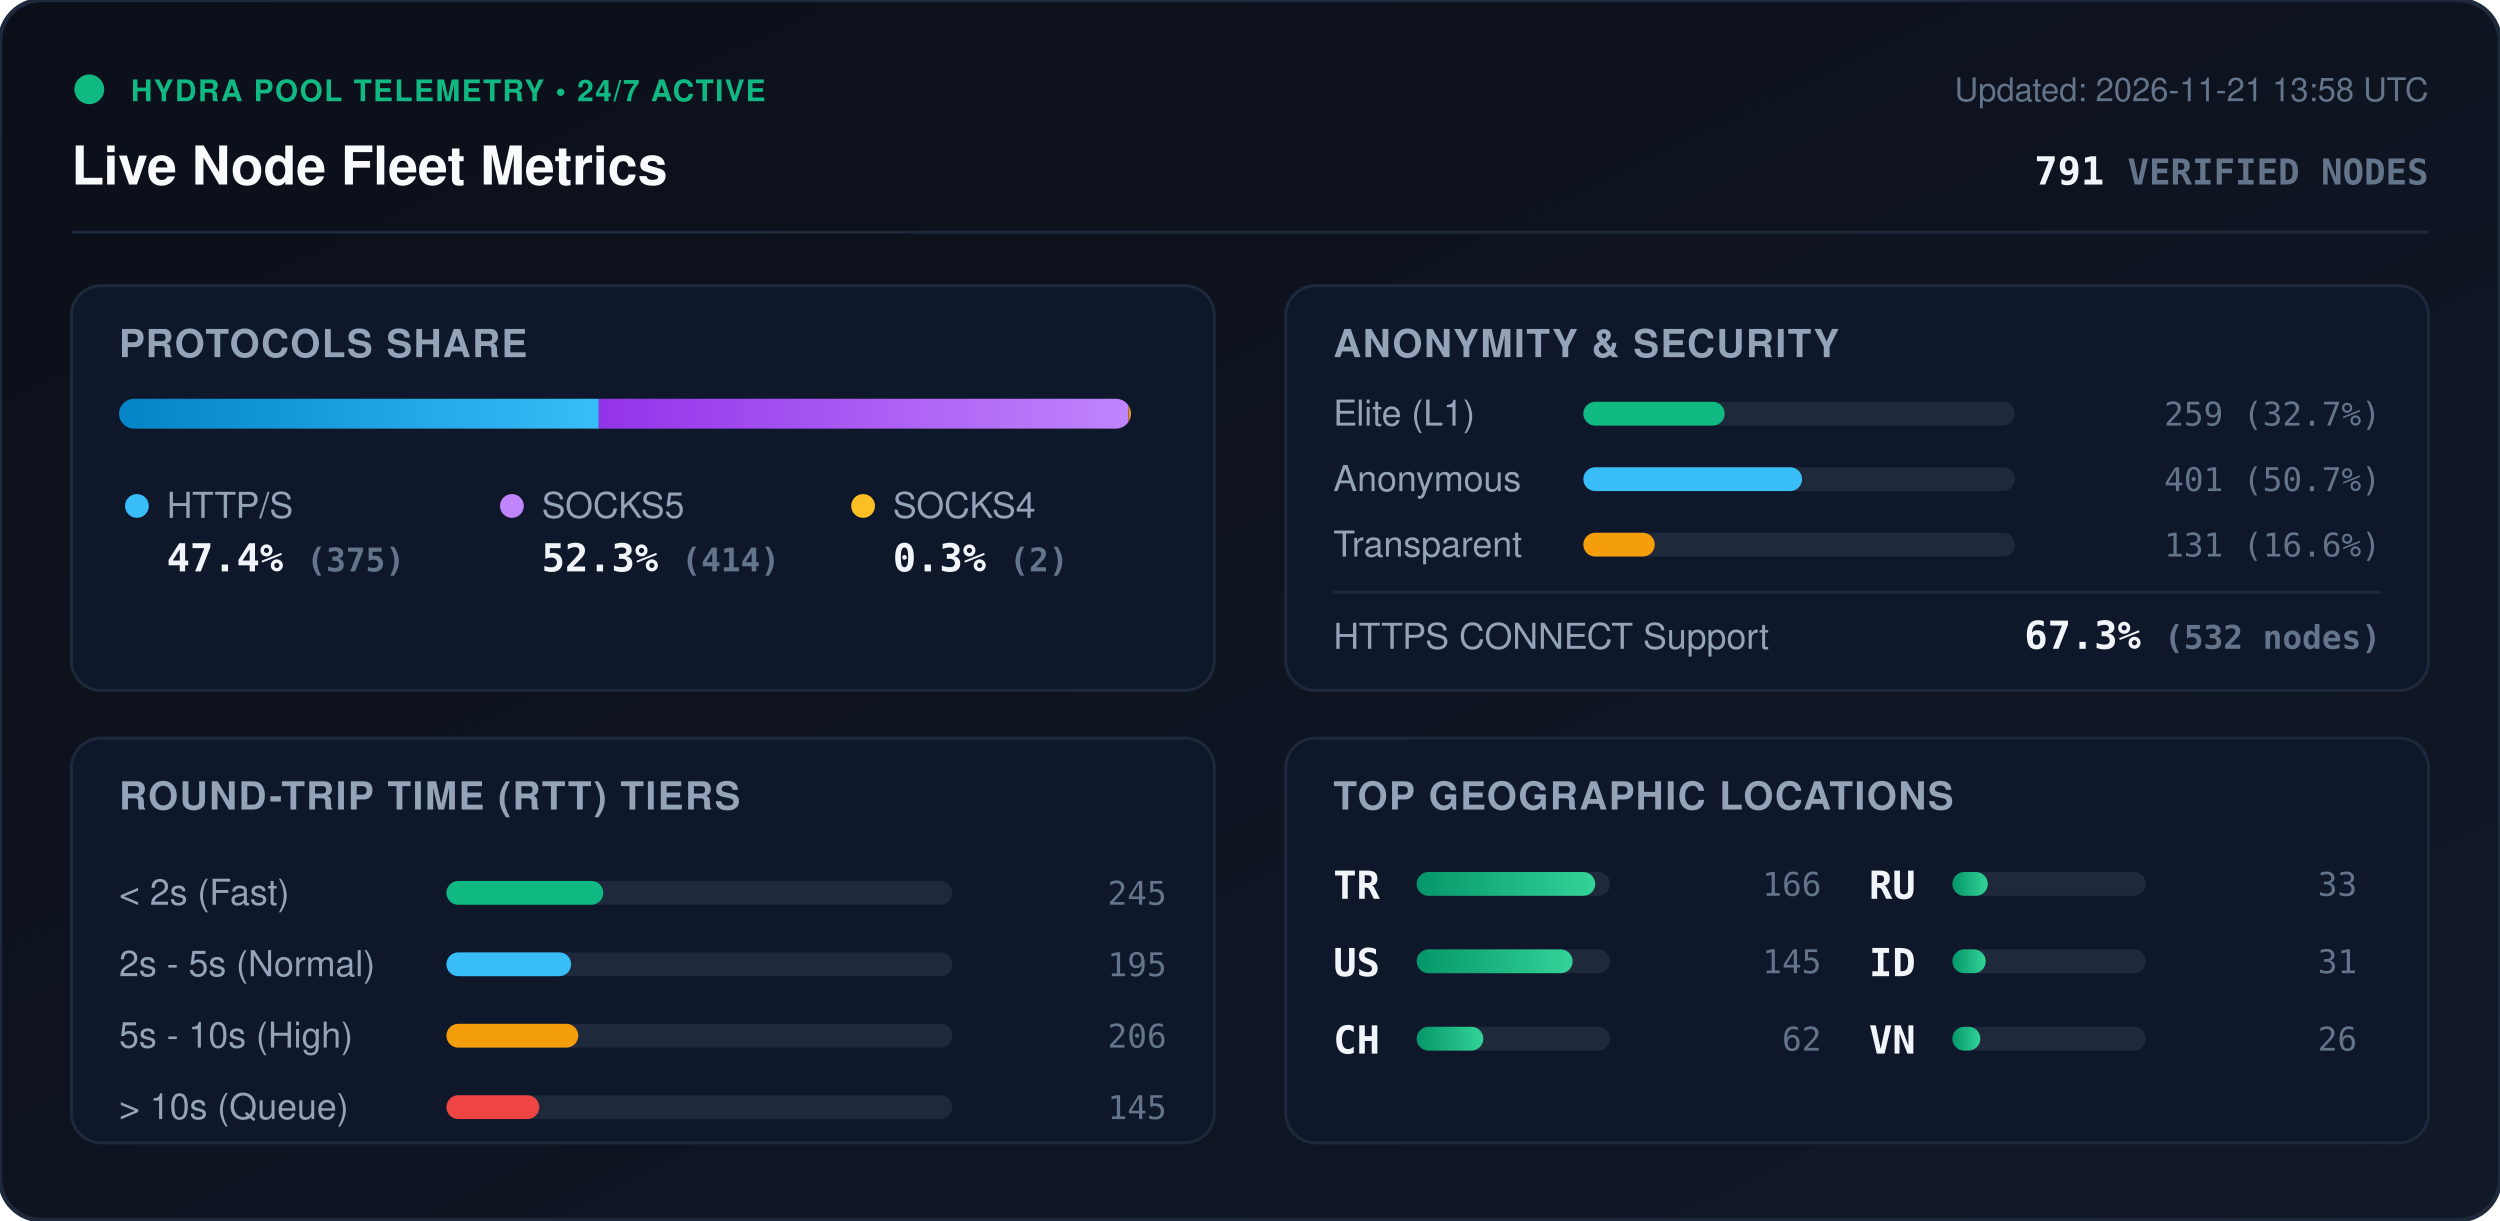
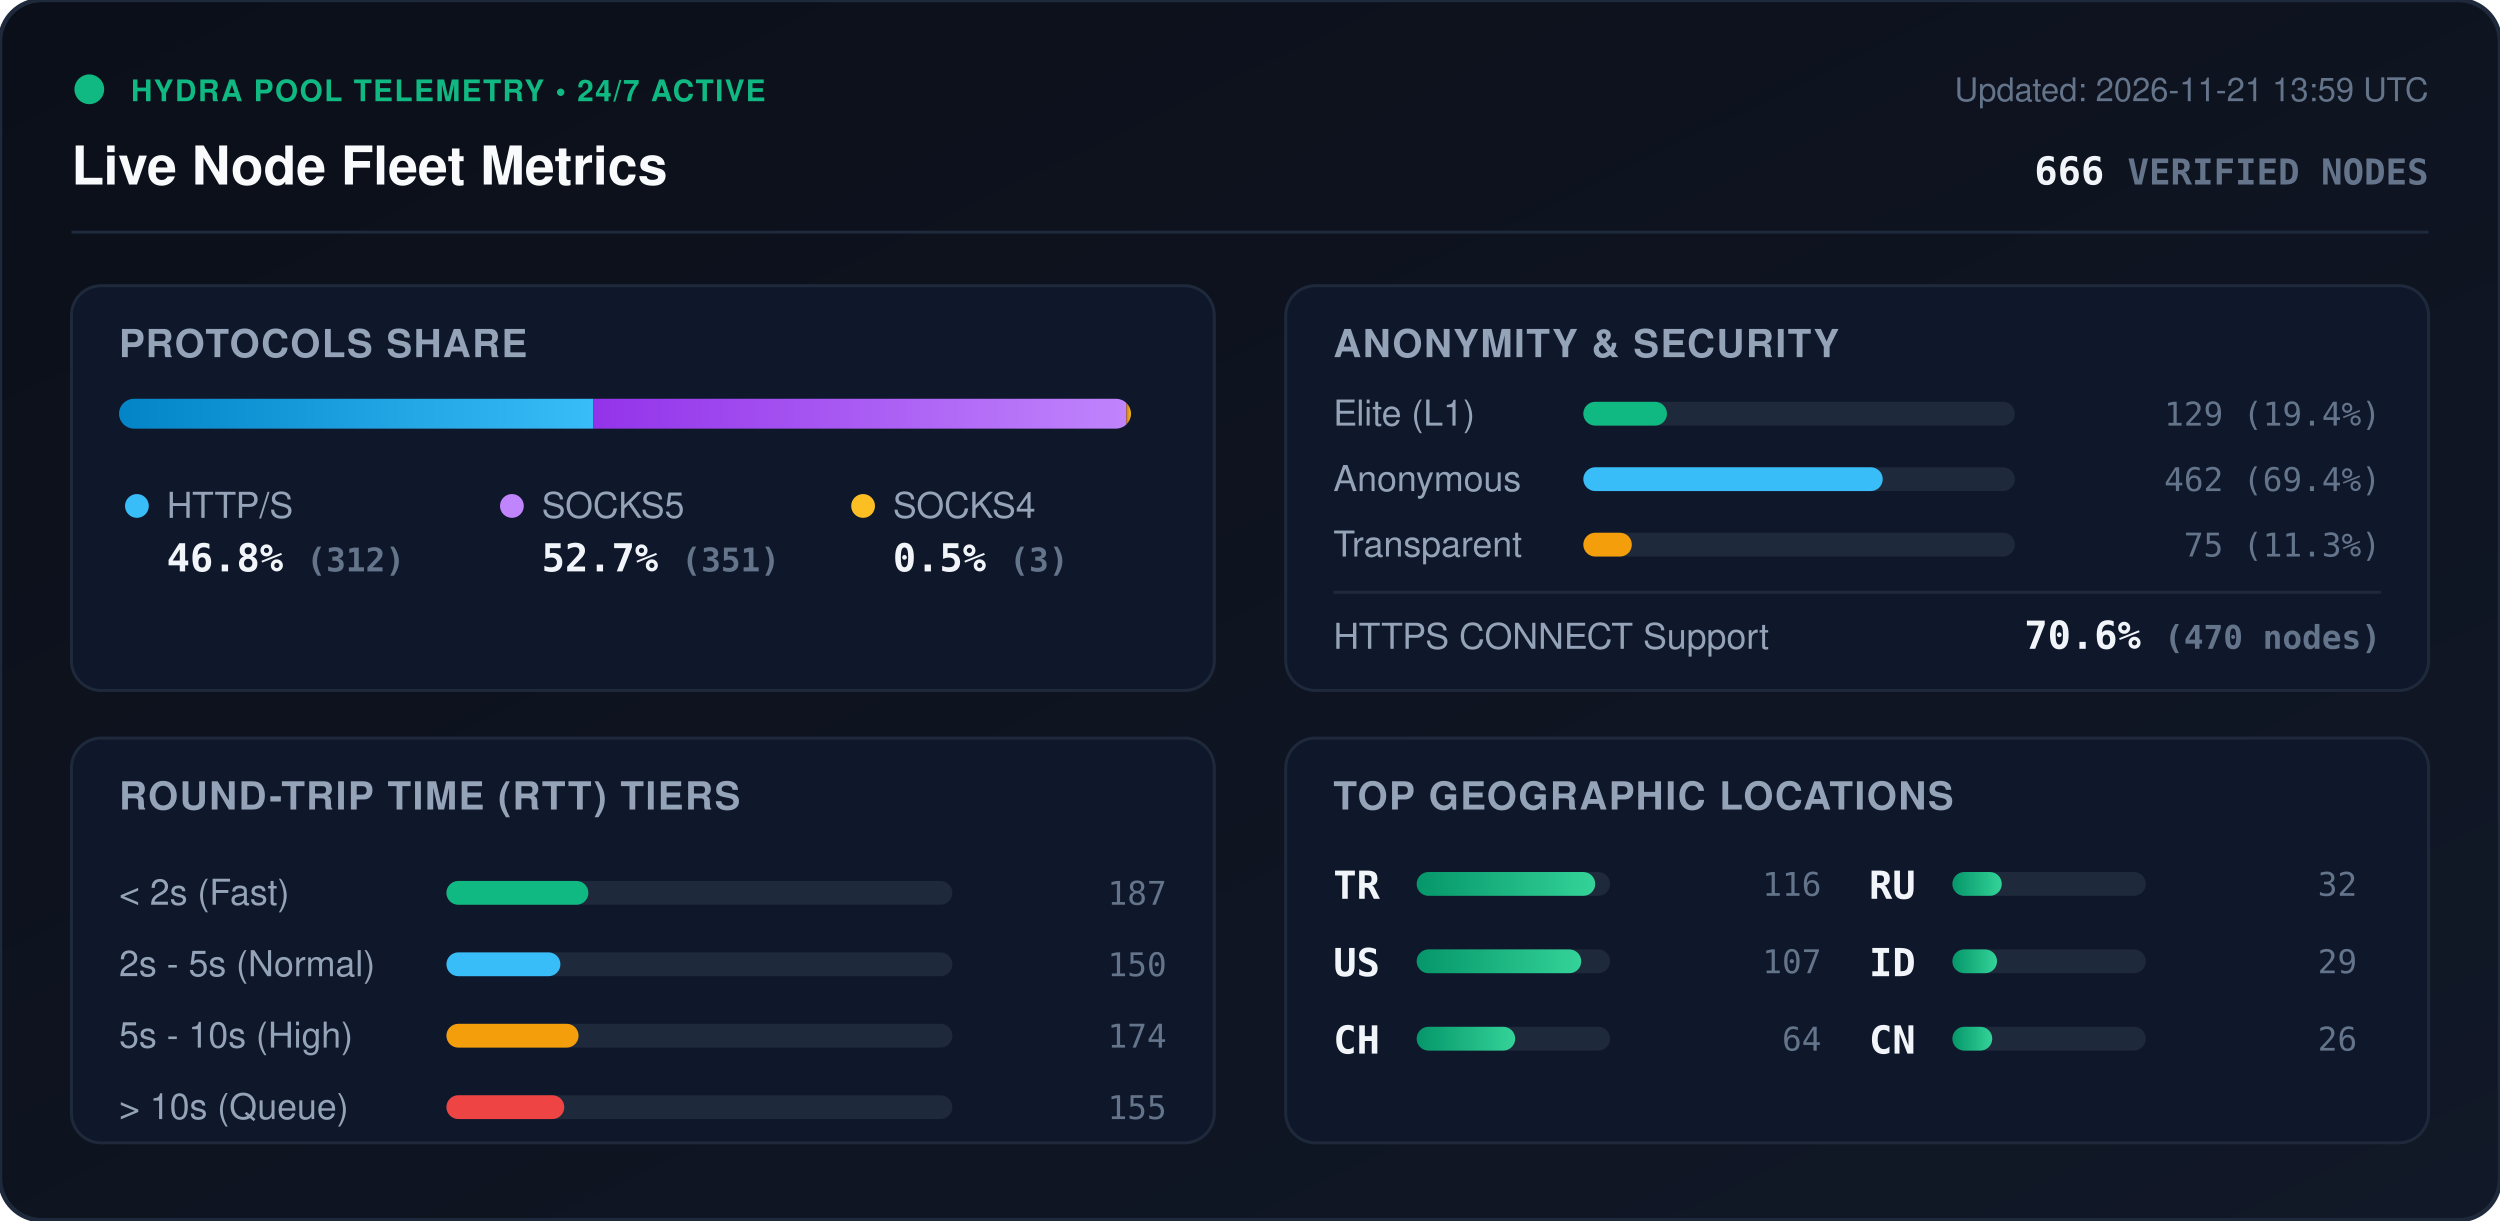
<svg xmlns="http://www.w3.org/2000/svg" viewBox="0 0 840 410" width="840" height="410" style="max-width: 100%; height: auto;">
  <defs>
    <linearGradient id="bg" x1="0%" y1="0%" x2="100%" y2="100%">
      <stop offset="0%" stop-color="#0b0f19" />
      <stop offset="100%" stop-color="#111827" />
    </linearGradient>
    <linearGradient id="bar-http" x1="0%" y1="0%" x2="100%" y2="0%">
      <stop offset="0%" stop-color="#0284c7" />
      <stop offset="100%" stop-color="#38bdf8" />
    </linearGradient>
    <linearGradient id="bar-socks5" x1="0%" y1="0%" x2="100%" y2="0%">
      <stop offset="0%" stop-color="#9333ea" />
      <stop offset="100%" stop-color="#c084fc" />
    </linearGradient>
    <linearGradient id="bar-socks4" x1="0%" y1="0%" x2="100%" y2="0%">
      <stop offset="0%" stop-color="#d97706" />
      <stop offset="100%" stop-color="#fbbf24" />
    </linearGradient>
    <linearGradient id="bar-green" x1="0%" y1="0%" x2="100%" y2="0%">
      <stop offset="0%" stop-color="#059669" />
      <stop offset="100%" stop-color="#34d399" />
    </linearGradient>
    <clipPath id="prog-track-clip">
      <rect width="340.0" height="10" rx="5" />
    </clipPath>
    <style>
      .title { font: 700 18px -apple-system, BlinkMacSystemFont, 'Segoe UI', Helvetica, Arial, sans-serif; fill: #f8fafc; }
      .sub { font: 500 11px -apple-system, BlinkMacSystemFont, 'Segoe UI', Helvetica, Arial, sans-serif; fill: #64748b; }
      .section-hdr { font: 600 13px -apple-system, BlinkMacSystemFont, 'Segoe UI', Helvetica, Arial, sans-serif; fill: #94a3b8; letter-spacing: 0.5px; }
      .metric-val { font: 700 13px -apple-system, BlinkMacSystemFont, 'Segoe UI', Helvetica, Arial, sans-serif; fill: #f1f5f9; }
      .metric-lbl { font: 500 12px -apple-system, BlinkMacSystemFont, 'Segoe UI', Helvetica, Arial, sans-serif; fill: #94a3b8; }
      .badge-txt { font: 700 10px -apple-system, BlinkMacSystemFont, 'Segoe UI', Helvetica, Arial, sans-serif; fill: #10b981; letter-spacing: 0.5px; }
      .mono { font-family: ui-monospace, SFMono-Regular, Menlo, Monaco, Consolas, monospace; }
      .pulse { animation: beacon 2s infinite ease-in-out; }
      @keyframes beacon { 0%, 100% { opacity: 1; } 50% { opacity: 0.35; } }
    </style>
  </defs>
  <rect width="840" height="410" rx="14" fill="url(#bg)" stroke="#1e293b" stroke-width="1.5" />
  <g transform="translate(24, 24)">
    <circle cx="6" cy="6" r="5" fill="#10b981" class="pulse" />
    <text x="20" y="10" class="badge-txt">HYDRA POOL TELEMETRY • 24/7 ACTIVE</text>
    <text x="0" y="38" class="title">Live Node Fleet Metrics</text>
-     <text x="792" y="10" text-anchor="end" class="sub">Updated: 2026-11-21 13:58 UTC</text>
-     <text x="792" y="38" text-anchor="end" class="metric-val mono" fill="#38bdf8">791 <tspan font-size="12" fill="#64748b">VERIFIED NODES</tspan>
+     <text x="792" y="10" text-anchor="end" class="sub">Updated: 2026-11-21 13:59 UTC</text>
+     <text x="792" y="38" text-anchor="end" class="metric-val mono" fill="#38bdf8">666 <tspan font-size="12" fill="#64748b">VERIFIED NODES</tspan>
    </text>
  </g>
  <line x1="24" y1="78" x2="816" y2="78" stroke="#1e293b" stroke-width="1" />
  <g transform="translate(24, 96)">
    <rect width="384" height="136" rx="10" fill="#0f172a" stroke="#1e293b" />
    <text x="16" y="24" class="section-hdr">PROTOCOLS SHARE</text>
    <g transform="translate(16, 38)">
      <rect width="340.0" height="10" rx="5" fill="#1e293b" />
      <g clip-path="url(#prog-track-clip)">
-         <rect x="0" width="161.2" height="10" fill="url(#bar-http)" />
-         <rect x="161.2" width="178.0" height="10" fill="url(#bar-socks5)" />
-         <rect x="339.2" width="0.9" height="10" fill="url(#bar-socks4)" />
+         <rect x="0" width="159.3" height="10" fill="url(#bar-http)" />
+         <rect x="159.3" width="179.2" height="10" fill="url(#bar-socks5)" />
+         <rect x="338.5" width="1.5" height="10" fill="url(#bar-socks4)" />
      </g>
    </g>
    <g transform="translate(16, 68)">
      <circle cx="6" cy="6" r="4" fill="#38bdf8" />
      <text x="16" y="10" class="metric-lbl">HTTP/S</text>
-       <text x="16" y="28" class="metric-val mono">47.4% <tspan font-size="11" fill="#64748b">(375)</tspan>
+       <text x="16" y="28" class="metric-val mono">46.8% <tspan font-size="11" fill="#64748b">(312)</tspan>
      </text>
      <circle cx="132" cy="6" r="4" fill="#c084fc" />
      <text x="142" y="10" class="metric-lbl">SOCKS5</text>
-       <text x="142" y="28" class="metric-val mono">52.3% <tspan font-size="11" fill="#64748b">(414)</tspan>
+       <text x="142" y="28" class="metric-val mono">52.7% <tspan font-size="11" fill="#64748b">(351)</tspan>
      </text>
      <circle cx="250" cy="6" r="4" fill="#fbbf24" />
      <text x="260" y="10" class="metric-lbl">SOCKS4</text>
-       <text x="260" y="28" class="metric-val mono">0.3% <tspan font-size="11" fill="#64748b">(2)</tspan>
+       <text x="260" y="28" class="metric-val mono">0.5% <tspan font-size="11" fill="#64748b">(3)</tspan>
      </text>
    </g>
  </g>
  <g transform="translate(432, 96)">
    <rect width="384" height="136" rx="10" fill="#0f172a" stroke="#1e293b" />
    <text x="16" y="24" class="section-hdr">ANONYMITY &amp; SECURITY</text>
    <text x="16" y="47" class="metric-lbl">Elite (L1)</text>
    <rect x="100" y="39" width="145.0" height="8" rx="4" fill="#1e293b" />
-     <rect x="100" y="39" width="47.5" height="8" rx="4" fill="#10b981" />
-     <text x="368" y="47" text-anchor="end" class="mono sub" fill="#e2e8f0">259 (32.7%)</text>
+     <rect x="100" y="39" width="28.1" height="8" rx="4" fill="#10b981" />
+     <text x="368" y="47" text-anchor="end" class="mono sub" fill="#e2e8f0">129 (19.4%)</text>
    <text x="16" y="69" class="metric-lbl">Anonymous</text>
    <rect x="100" y="61" width="145.0" height="8" rx="4" fill="#1e293b" />
-     <rect x="100" y="61" width="73.5" height="8" rx="4" fill="#38bdf8" />
-     <text x="368" y="69" text-anchor="end" class="mono sub" fill="#e2e8f0">401 (50.7%)</text>
+     <rect x="100" y="61" width="100.6" height="8" rx="4" fill="#38bdf8" />
+     <text x="368" y="69" text-anchor="end" class="mono sub" fill="#e2e8f0">462 (69.4%)</text>
    <text x="16" y="91" class="metric-lbl">Transparent</text>
    <rect x="100" y="83" width="145.0" height="8" rx="4" fill="#1e293b" />
-     <rect x="100" y="83" width="24.0" height="8" rx="4" fill="#f59e0b" />
-     <text x="368" y="91" text-anchor="end" class="mono sub" fill="#e2e8f0">131 (16.6%)</text>
+     <rect x="100" y="83" width="16.3" height="8" rx="4" fill="#f59e0b" />
+     <text x="368" y="91" text-anchor="end" class="mono sub" fill="#e2e8f0">75 (11.3%)</text>
    <line x1="16" y1="103" x2="368" y2="103" stroke="#1e293b" stroke-width="1" />
    <text x="16" y="122" class="metric-lbl">HTTPS CONNECT Support</text>
-     <text x="368" y="122" text-anchor="end" class="metric-val mono" fill="#34d399">67.3% <tspan font-size="11" fill="#64748b">(532 nodes)</tspan>
+     <text x="368" y="122" text-anchor="end" class="metric-val mono" fill="#34d399">70.6% <tspan font-size="11" fill="#64748b">(470 nodes)</tspan>
    </text>
  </g>
  <g transform="translate(24, 248)">
    <rect width="384" height="136" rx="10" fill="#0f172a" stroke="#1e293b" />
    <text x="16" y="24" class="section-hdr">ROUND-TRIP TIME (RTT) TIERS</text>
    <g transform="translate(16, 42)">
      <text x="0" y="14" class="metric-lbl">&lt; 2s (Fast)</text>
      <rect x="110" y="6" width="170" height="8" rx="4" fill="#1e293b" />
-       <rect x="110" y="6" width="52.7" height="8" rx="4" fill="#10b981" />
-       <text x="352" y="14" text-anchor="end" class="mono sub">245</text>
+       <rect x="110" y="6" width="47.7" height="8" rx="4" fill="#10b981" />
+       <text x="352" y="14" text-anchor="end" class="mono sub">187</text>
      <text x="0" y="38" class="metric-lbl">2s - 5s (Normal)</text>
      <rect x="110" y="30" width="170" height="8" rx="4" fill="#1e293b" />
-       <rect x="110" y="30" width="41.9" height="8" rx="4" fill="#38bdf8" />
-       <text x="352" y="38" text-anchor="end" class="mono sub">195</text>
+       <rect x="110" y="30" width="38.3" height="8" rx="4" fill="#38bdf8" />
+       <text x="352" y="38" text-anchor="end" class="mono sub">150</text>
      <text x="0" y="62" class="metric-lbl">5s - 10s (High)</text>
      <rect x="110" y="54" width="170" height="8" rx="4" fill="#1e293b" />
-       <rect x="110" y="54" width="44.3" height="8" rx="4" fill="#f59e0b" />
-       <text x="352" y="62" text-anchor="end" class="mono sub">206</text>
+       <rect x="110" y="54" width="44.4" height="8" rx="4" fill="#f59e0b" />
+       <text x="352" y="62" text-anchor="end" class="mono sub">174</text>
      <text x="0" y="86" class="metric-lbl">&gt; 10s (Queue)</text>
      <rect x="110" y="78" width="170" height="8" rx="4" fill="#1e293b" />
-       <rect x="110" y="78" width="31.2" height="8" rx="4" fill="#ef4444" />
-       <text x="352" y="86" text-anchor="end" class="mono sub">145</text>
+       <rect x="110" y="78" width="39.6" height="8" rx="4" fill="#ef4444" />
+       <text x="352" y="86" text-anchor="end" class="mono sub">155</text>
    </g>
  </g>
  <g transform="translate(432, 248)">
    <rect width="384" height="136" rx="10" fill="#0f172a" stroke="#1e293b" />
    <text x="16" y="24" class="section-hdr">TOP GEOGRAPHIC LOCATIONS</text>
    <g transform="translate(16, 42)">
      <g transform="translate(0, 0)">
        <text x="0" y="12" class="mono metric-val" font-size="12">TR</text>
        <rect x="28" y="3" width="65" height="8" rx="4" fill="#1e293b" />
        <rect x="28" y="3" width="60.0" height="8" rx="4" fill="url(#bar-green)" />
-         <text x="164" y="11" text-anchor="end" class="mono sub">166</text>
+         <text x="164" y="11" text-anchor="end" class="mono sub">116</text>
      </g>
      <g transform="translate(0, 26)">
        <text x="0" y="12" class="mono metric-val" font-size="12">US</text>
        <rect x="28" y="3" width="65" height="8" rx="4" fill="#1e293b" />
-         <rect x="28" y="3" width="52.4" height="8" rx="4" fill="url(#bar-green)" />
-         <text x="164" y="11" text-anchor="end" class="mono sub">145</text>
+         <rect x="28" y="3" width="55.3" height="8" rx="4" fill="url(#bar-green)" />
+         <text x="164" y="11" text-anchor="end" class="mono sub">107</text>
      </g>
      <g transform="translate(0, 52)">
        <text x="0" y="12" class="mono metric-val" font-size="12">CH</text>
        <rect x="28" y="3" width="65" height="8" rx="4" fill="#1e293b" />
-         <rect x="28" y="3" width="22.4" height="8" rx="4" fill="url(#bar-green)" />
-         <text x="164" y="11" text-anchor="end" class="mono sub">62</text>
+         <rect x="28" y="3" width="33.1" height="8" rx="4" fill="url(#bar-green)" />
+         <text x="164" y="11" text-anchor="end" class="mono sub">64</text>
      </g>
      <g transform="translate(180, 0)">
        <text x="0" y="12" class="mono metric-val" font-size="12">RU</text>
        <rect x="28" y="3" width="65" height="8" rx="4" fill="#1e293b" />
-         <rect x="28" y="3" width="11.9" height="8" rx="4" fill="url(#bar-green)" />
-         <text x="164" y="11" text-anchor="end" class="mono sub">33</text>
+         <rect x="28" y="3" width="16.6" height="8" rx="4" fill="url(#bar-green)" />
+         <text x="164" y="11" text-anchor="end" class="mono sub">32</text>
      </g>
      <g transform="translate(180, 26)">
        <text x="0" y="12" class="mono metric-val" font-size="12">ID</text>
        <rect x="28" y="3" width="65" height="8" rx="4" fill="#1e293b" />
-         <rect x="28" y="3" width="11.2" height="8" rx="4" fill="url(#bar-green)" />
-         <text x="164" y="11" text-anchor="end" class="mono sub">31</text>
+         <rect x="28" y="3" width="15.0" height="8" rx="4" fill="url(#bar-green)" />
+         <text x="164" y="11" text-anchor="end" class="mono sub">29</text>
      </g>
      <g transform="translate(180, 52)">
-         <text x="0" y="12" class="mono metric-val" font-size="12">VN</text>
+         <text x="0" y="12" class="mono metric-val" font-size="12">CN</text>
        <rect x="28" y="3" width="65" height="8" rx="4" fill="#1e293b" />
-         <rect x="28" y="3" width="9.4" height="8" rx="4" fill="url(#bar-green)" />
+         <rect x="28" y="3" width="13.4" height="8" rx="4" fill="url(#bar-green)" />
        <text x="164" y="11" text-anchor="end" class="mono sub">26</text>
      </g>
    </g>
  </g>
</svg>
